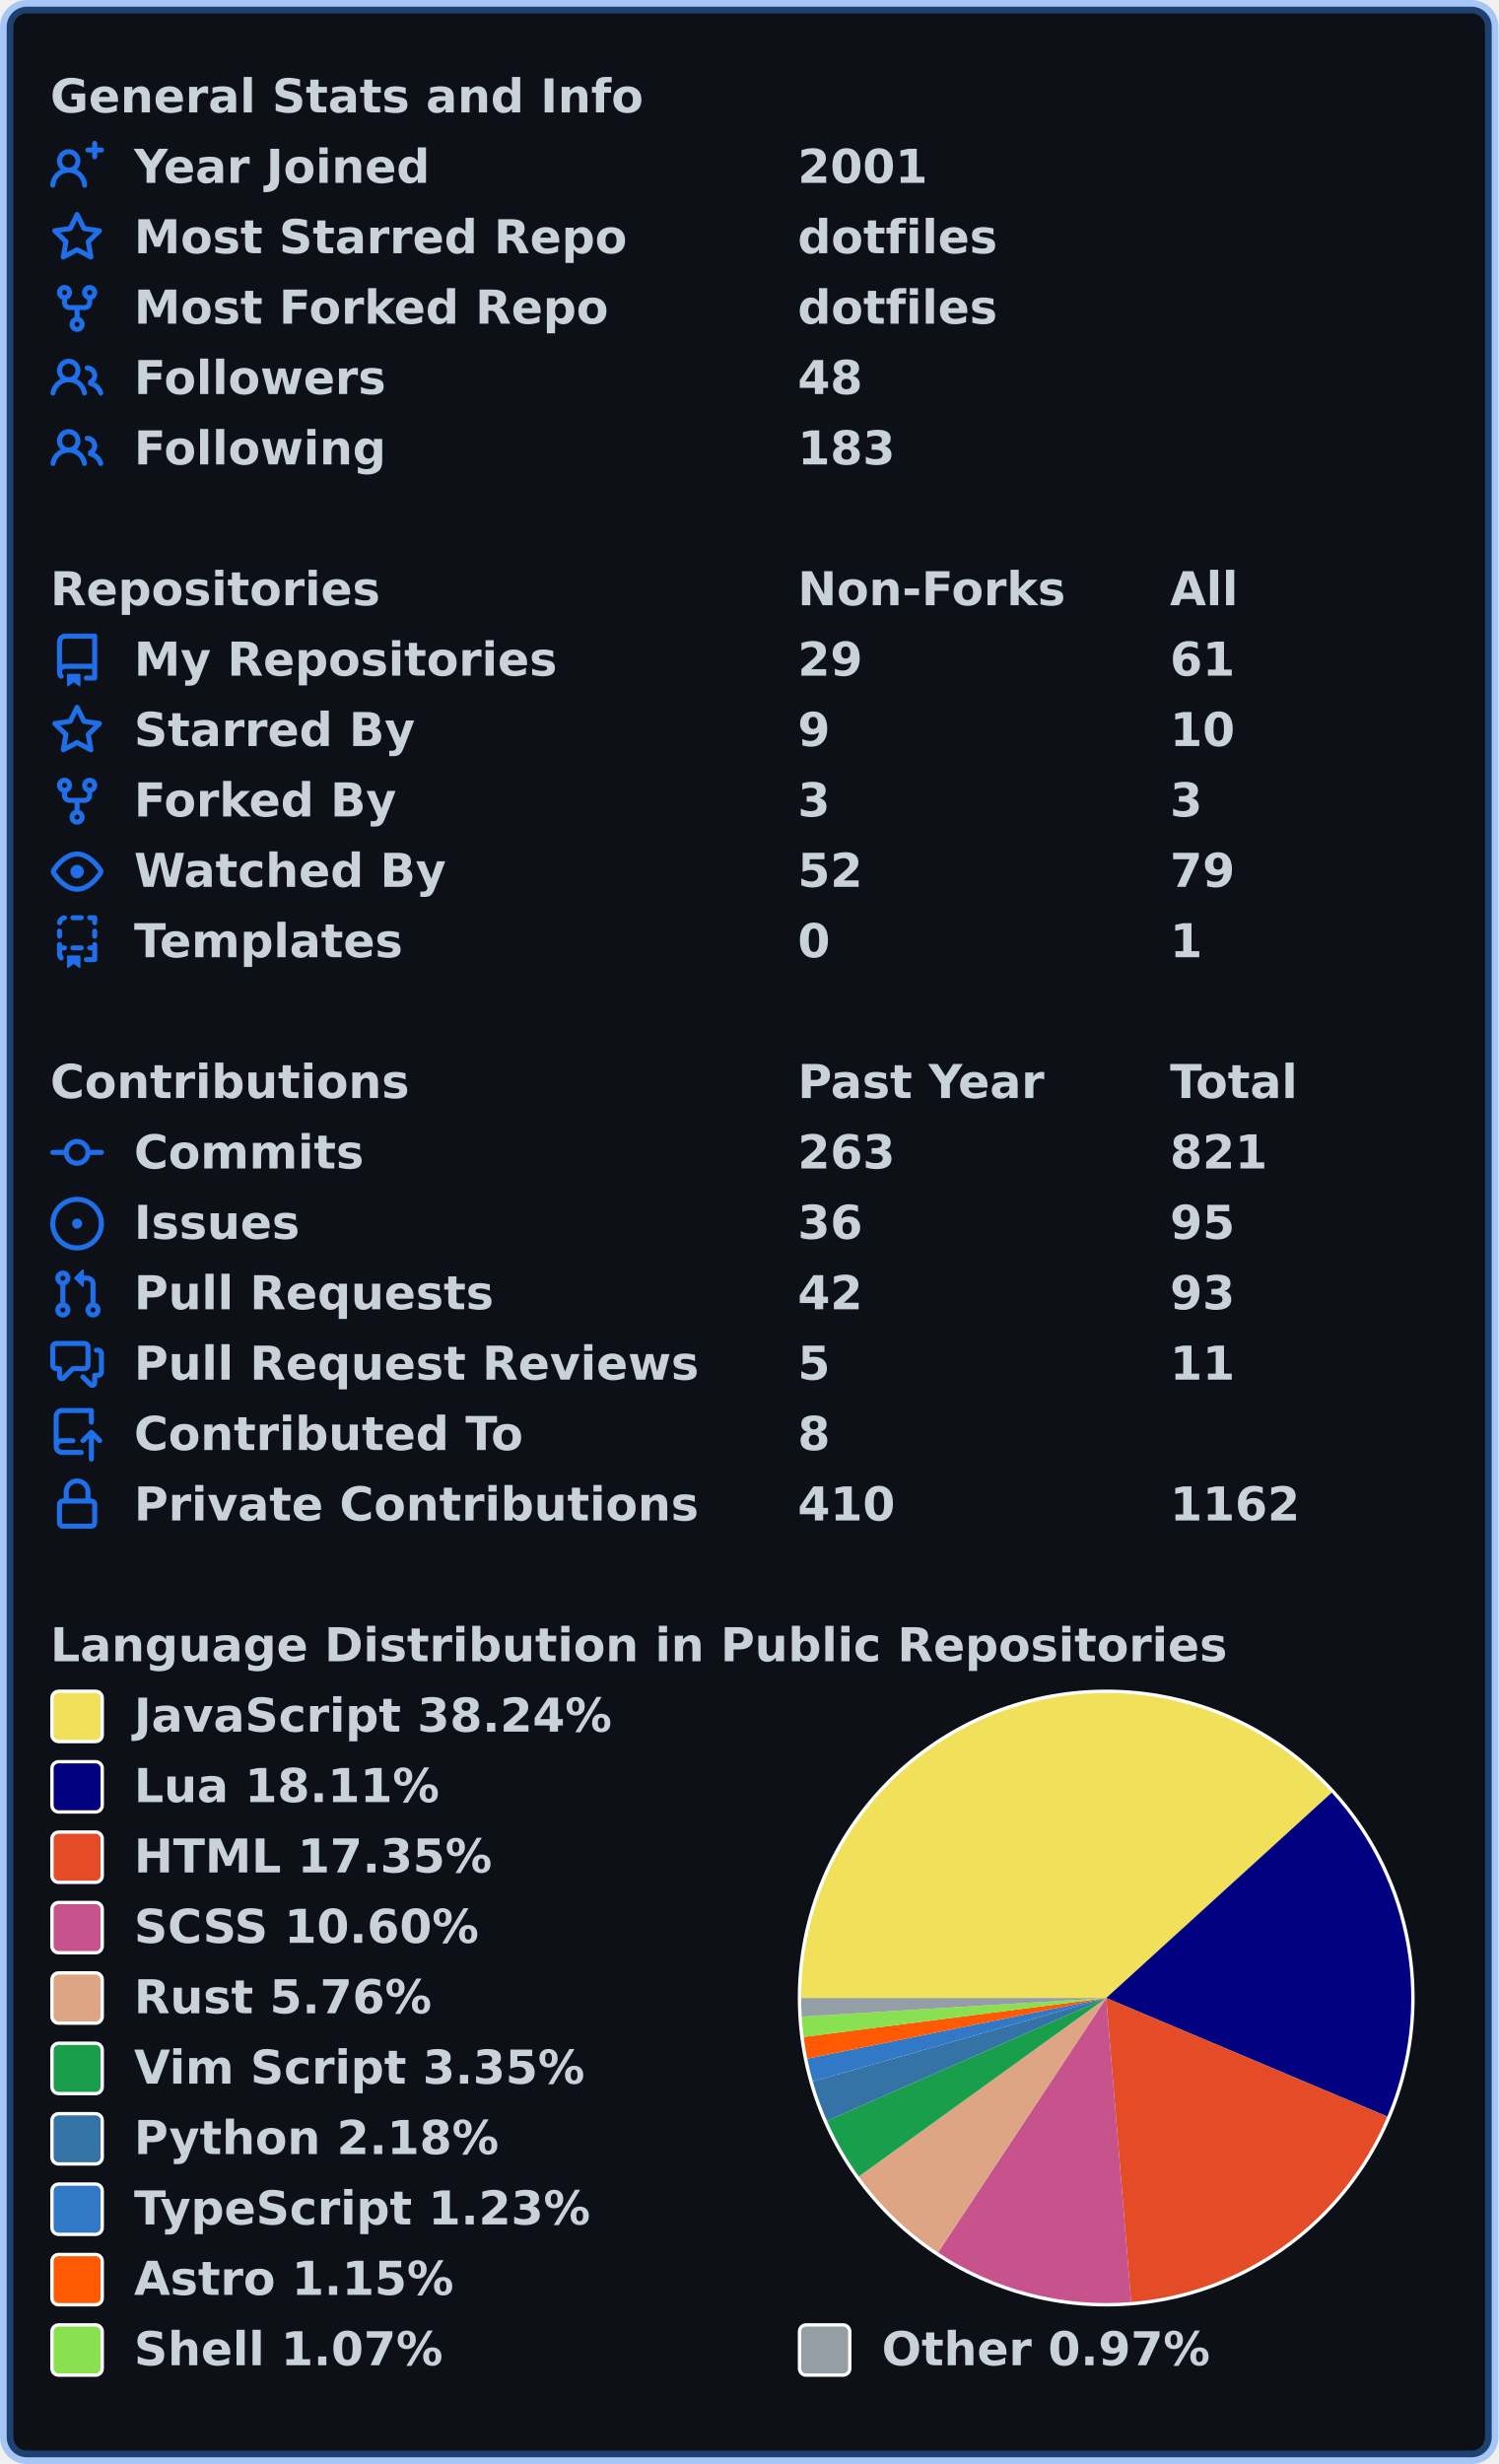
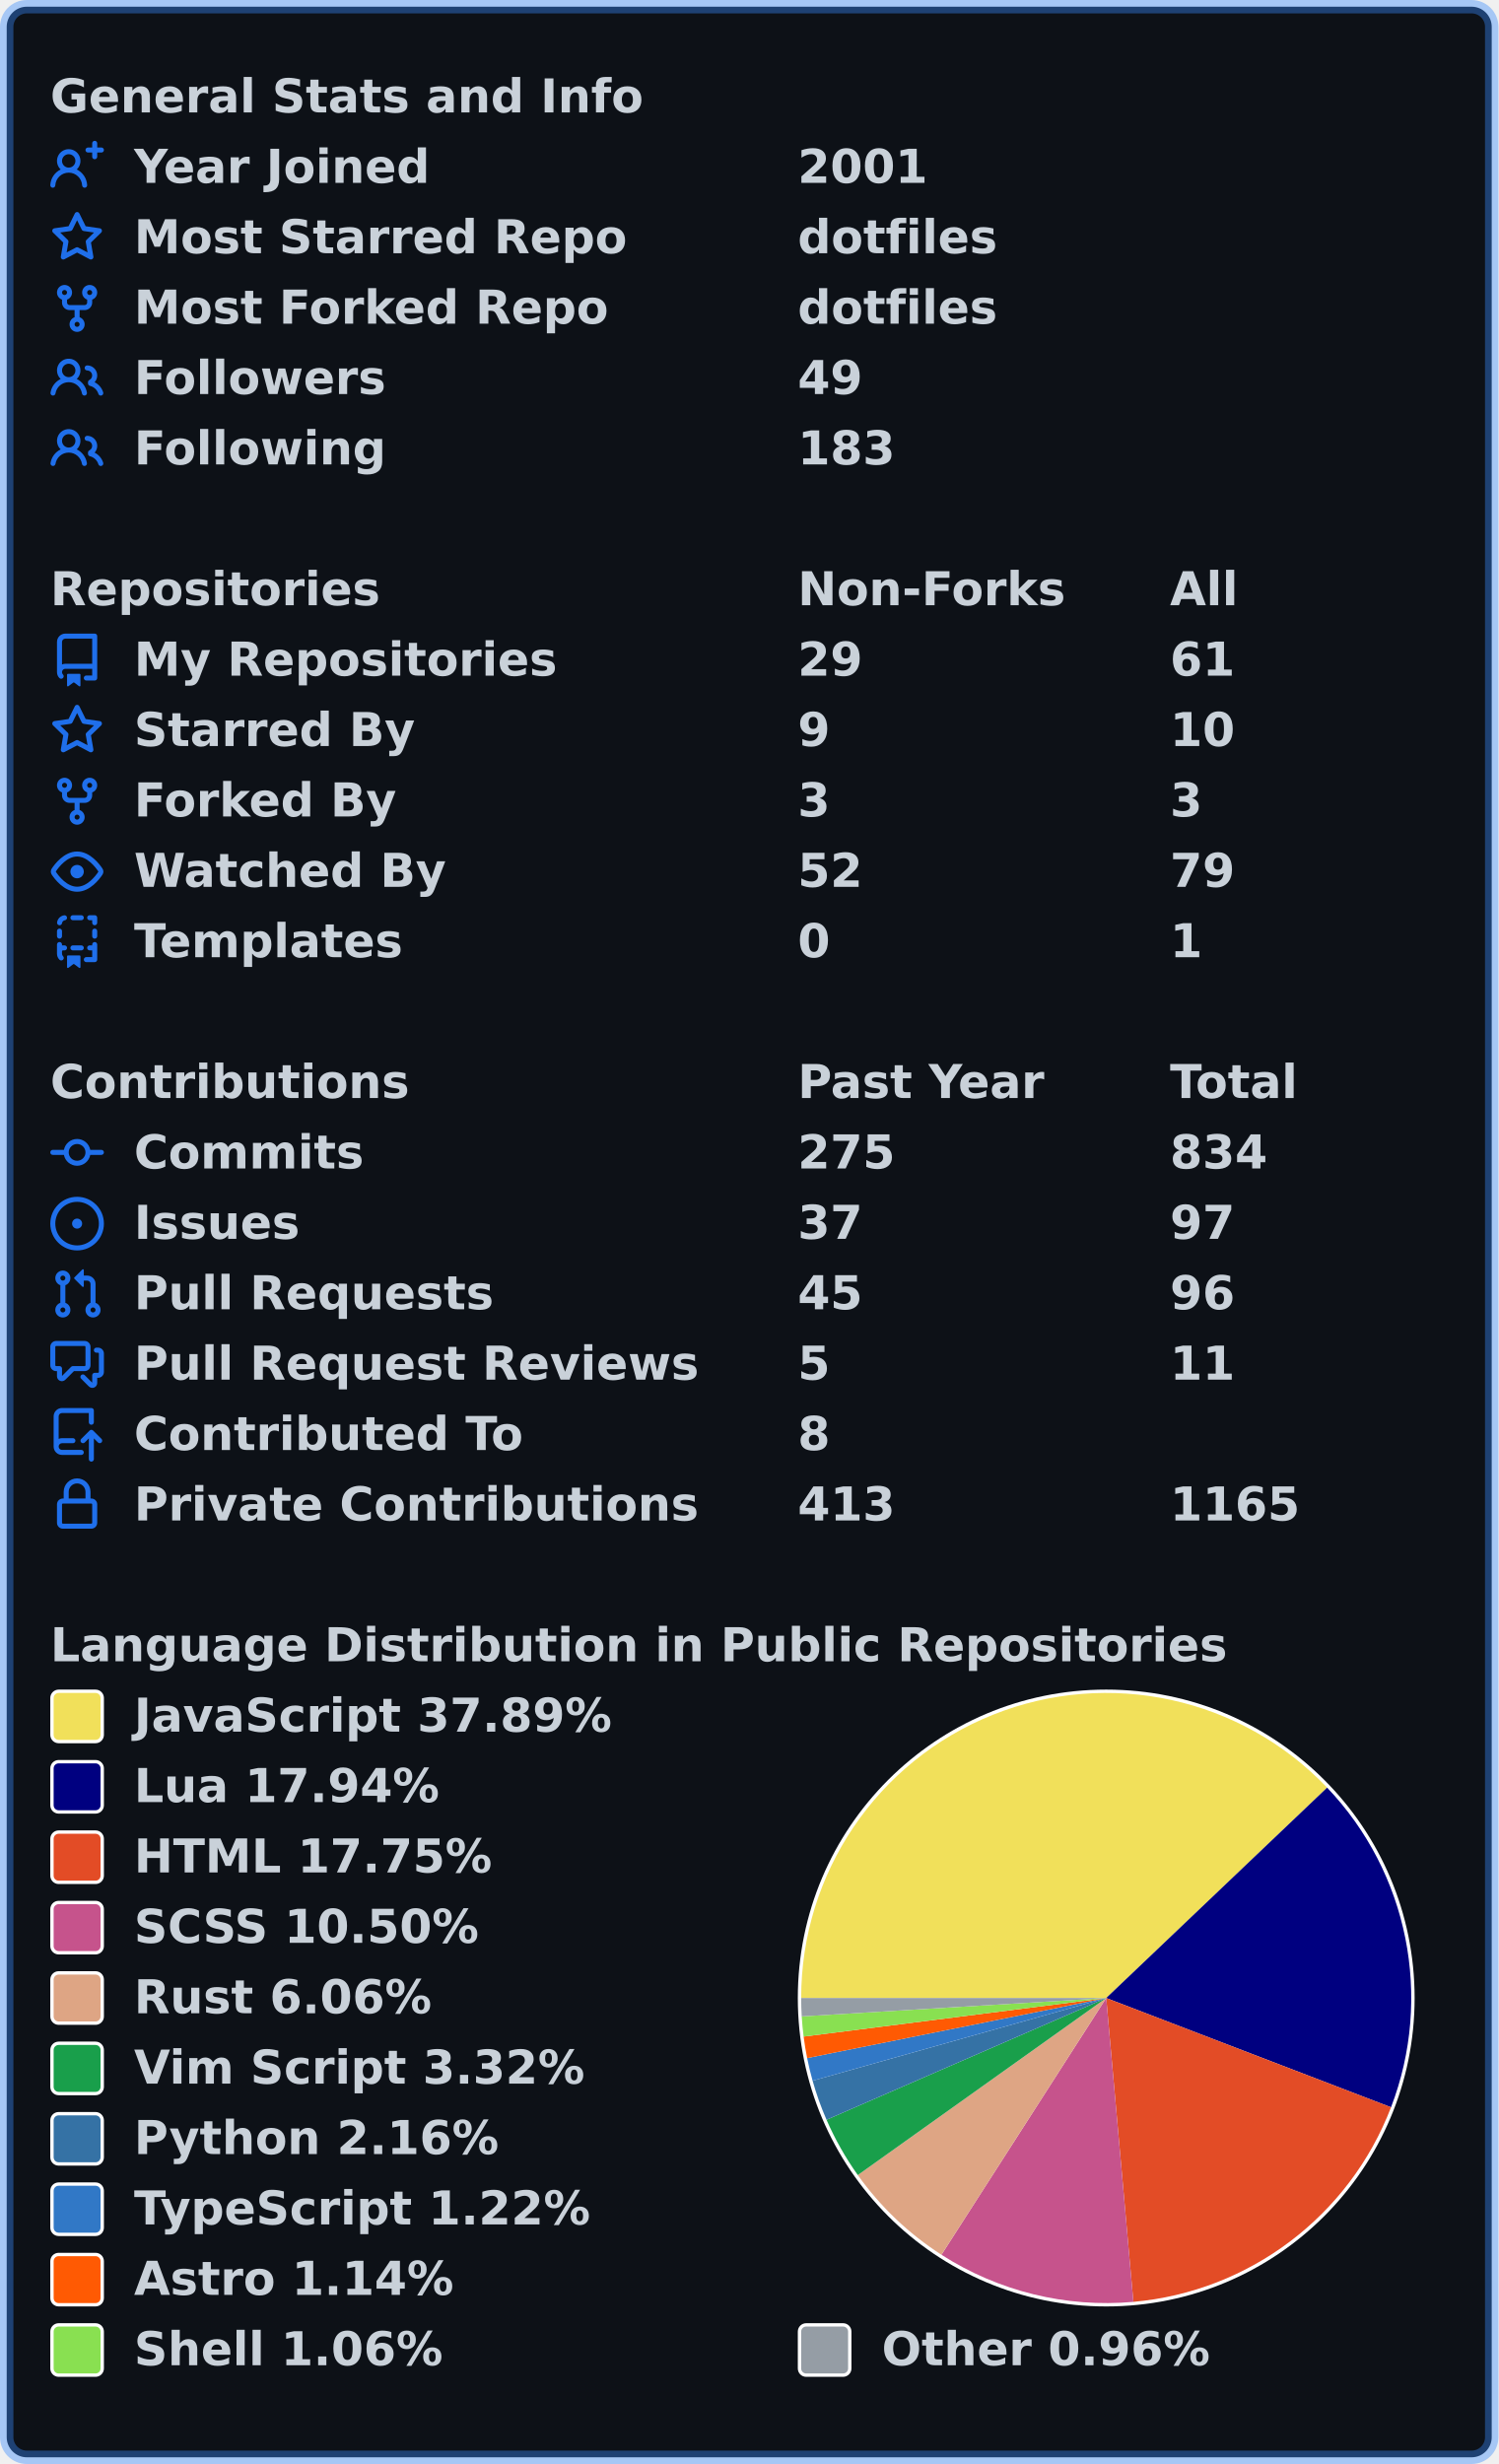
<svg xmlns="http://www.w3.org/2000/svg" width="447" height="735" viewBox="0 0 447 735" lang="en" xml:lang="en">
  <rect x="2" y="2" stroke-width="4" rx="6" width="443" height="731" stroke="rgba(56,139,253,0.4)" fill="#0d1117" />
  <g font-weight="600" font-size="110pt" font-family="Verdana,Geneva,DejaVu Sans,sans-serif" text-rendering="geometricPrecision">
    <g transform="translate(0, 21)" fill="#c9d1d9">
      <g transform="translate(15, 0)">
        <g transform="scale(0.095)">
          <text x="0" y="132" textLength="1851" lengthAdjust="spacingAndGlyphs">General Stats and Info</text>
        </g>
      </g>
      <g transform="translate(15, 21)">
        <path fill="#1f6feb" fill-rule="evenodd" d="M13.25 0a.75.75 0 01.75.75V2h1.25a.75.75 0 010 1.5H14v1.25a.75.75 0 01-1.5 0V3.5h-1.25a.75.75 0 010-1.5h1.25V.75a.75.75 0 01.75-.75zM5.5 4a2 2 0 100 4 2 2 0 000-4zm2.4 4.548a3.5 3.5 0 10-4.799 0 5.527 5.527 0 00-3.1 4.66.75.75 0 101.498.085A4.01 4.01 0 015.5 9.5a4.01 4.01 0 014.001 3.793.75.75 0 101.498-.086 5.527 5.527 0 00-3.1-4.659z" />
        <g transform="scale(0.095)">
          <text lengthAdjust="spacingAndGlyphs" textLength="932" x="263" y="132">Year Joined</text>
          <text lengthAdjust="spacingAndGlyphs" textLength="420" x="2347" y="132">2001</text>
        </g>
      </g>
      <g transform="translate(15, 42)">
        <path fill="#1f6feb" fill-rule="evenodd" d="M8 .25a.75.75 0 01.673.418l1.882 3.815 4.21.612a.75.75 0 01.416 1.279l-3.046 2.97.719 4.192a.75.75 0 01-1.088.791L8 12.347l-3.766 1.98a.75.75 0 01-1.088-.79l.72-4.194L.818 6.374a.75.75 0 01.416-1.28l4.21-.611L7.327.668A.75.75 0 018 .25zm0 2.445L6.615 5.5a.75.75 0 01-.564.41l-3.097.45 2.24 2.184a.75.75 0 01.216.664l-.528 3.084 2.769-1.456a.75.75 0 01.698 0l2.77 1.456-.53-3.084a.75.75 0 01.216-.664l2.24-2.183-3.096-.45a.75.75 0 01-.564-.41L8 2.694v.001z" />
        <g transform="scale(0.095)">
          <text lengthAdjust="spacingAndGlyphs" textLength="1532" x="263" y="132">Most Starred Repo</text>
          <text lengthAdjust="spacingAndGlyphs" textLength="609" x="2347" y="132">dotfiles</text>
        </g>
      </g>
      <g transform="translate(15, 63)">
        <path fill="#1f6feb" fill-rule="evenodd" d="M5 3.25a.75.75 0 11-1.5 0 .75.75 0 011.5 0zm0 2.122a2.25 2.25 0 10-1.5 0v.878A2.25 2.25 0 005.75 8.5h1.5v2.128a2.251 2.251 0 101.5 0V8.5h1.5a2.25 2.25 0 002.25-2.25v-.878a2.25 2.25 0 10-1.5 0v.878a.75.75 0 01-.75.75h-4.5A.75.75 0 015 6.25v-.878zm3.75 7.378a.75.75 0 11-1.5 0 .75.75 0 011.5 0zm3-8.75a.75.75 0 100-1.5.75.75 0 000 1.5z" />
        <g transform="scale(0.095)">
          <text lengthAdjust="spacingAndGlyphs" textLength="1485" x="263" y="132">Most Forked Repo</text>
          <text lengthAdjust="spacingAndGlyphs" textLength="609" x="2347" y="132">dotfiles</text>
        </g>
      </g>
      <g transform="translate(15, 84)">
        <path fill="#1f6feb" fill-rule="evenodd" d="M5.5 3.5a2 2 0 100 4 2 2 0 000-4zM2 5.5a3.5 3.5 0 115.898 2.549 5.507 5.507 0 013.034 4.084.75.75 0 11-1.482.235 4.001 4.001 0 00-7.9 0 .75.75 0 01-1.482-.236A5.507 5.507 0 013.102 8.05 3.49 3.49 0 012 5.5zM11 4a.75.75 0 100 1.5 1.5 1.5 0 01.666 2.844.75.75 0 00-.416.672v.352a.75.75 0 00.574.73c1.2.289 2.162 1.2 2.522 2.372a.75.75 0 101.434-.44 5.01 5.01 0 00-2.56-3.012A3 3 0 0011 4z" />
        <g transform="scale(0.095)">
          <text lengthAdjust="spacingAndGlyphs" textLength="778" x="263" y="132">Followers</text>
-           <text lengthAdjust="spacingAndGlyphs" textLength="210" x="2347" y="132">48</text>
+           <text lengthAdjust="spacingAndGlyphs" textLength="210" x="2347" y="132">49</text>
        </g>
      </g>
      <g transform="translate(15, 105)">
        <path fill="#1f6feb" fill-rule="evenodd" d="M5.5 3.5a2 2 0 100 4 2 2 0 000-4zM2 5.5a3.5 3.5 0 115.898 2.549 5.507 5.507 0 013.034 4.084.75.75 0 11-1.482.235 4.001 4.001 0 00-7.9 0 .75.75 0 01-1.482-.236A5.507 5.507 0 013.102 8.05 3.49 3.49 0 012 5.5zM11 4a.75.75 0 100 1.5 1.5 1.5 0 01.666 2.844.75.75 0 00-.416.672v.352a.75.75 0 00.574.73c1.2.289 2.162 1.2 2.522 2.372a.75.75 0 101.434-.44 5.01 5.01 0 00-2.56-3.012A3 3 0 0011 4z" />
        <g transform="scale(0.095)">
          <text lengthAdjust="spacingAndGlyphs" textLength="780" x="263" y="132">Following</text>
          <text lengthAdjust="spacingAndGlyphs" textLength="315" x="2347" y="132">183</text>
        </g>
      </g>
    </g>
    <g transform="translate(0, 168)" fill="#c9d1d9">
      <g transform="translate(15, 0)">
        <g transform="scale(0.095)">
          <text x="0" y="132" textLength="1020" lengthAdjust="spacingAndGlyphs">Repositories</text>
          <text x="2347" y="132" textLength="832" lengthAdjust="spacingAndGlyphs">Non-Forks</text>
          <text x="3516" y="132" textLength="206" lengthAdjust="spacingAndGlyphs">All</text>
        </g>
      </g>
      <g transform="translate(15, 21)">
        <path fill="#1f6feb" fill-rule="evenodd" d="M2 2.5A2.5 2.5 0 014.5 0h8.75a.75.75 0 01.75.75v12.5a.75.75 0 01-.75.75h-2.5a.75.75 0 110-1.5h1.75v-2h-8a1 1 0 00-.714 1.7.75.75 0 01-1.072 1.05A2.495 2.495 0 012 11.5v-9zm10.5-1V9h-8c-.356 0-.694.074-1 .208V2.5a1 1 0 011-1h8zM5 12.25v3.25a.25.25 0 00.4.2l1.45-1.087a.25.25 0 01.3 0L8.6 15.7a.25.25 0 00.4-.2v-3.25a.25.25 0 00-.25-.25h-3.5a.25.25 0 00-.25.25z" />
        <g transform="scale(0.095)">
          <text lengthAdjust="spacingAndGlyphs" textLength="1312" x="263" y="132">My Repositories</text>
          <text lengthAdjust="spacingAndGlyphs" textLength="210" x="2347" y="132">29</text>
          <text lengthAdjust="spacingAndGlyphs" textLength="210" x="3516" y="132">61</text>
        </g>
      </g>
      <g transform="translate(15, 42)">
        <path fill="#1f6feb" fill-rule="evenodd" d="M8 .25a.75.75 0 01.673.418l1.882 3.815 4.21.612a.75.75 0 01.416 1.279l-3.046 2.97.719 4.192a.75.75 0 01-1.088.791L8 12.347l-3.766 1.98a.75.75 0 01-1.088-.79l.72-4.194L.818 6.374a.75.75 0 01.416-1.28l4.21-.611L7.327.668A.75.75 0 018 .25zm0 2.445L6.615 5.5a.75.75 0 01-.564.41l-3.097.45 2.24 2.184a.75.75 0 01.216.664l-.528 3.084 2.769-1.456a.75.75 0 01.698 0l2.77 1.456-.53-3.084a.75.75 0 01.216-.664l2.24-2.183-3.096-.45a.75.75 0 01-.564-.41L8 2.694v.001z" />
        <g transform="scale(0.095)">
          <text lengthAdjust="spacingAndGlyphs" textLength="874" x="263" y="132">Starred By</text>
          <text lengthAdjust="spacingAndGlyphs" textLength="105" x="2347" y="132">9</text>
          <text lengthAdjust="spacingAndGlyphs" textLength="210" x="3516" y="132">10</text>
        </g>
      </g>
      <g transform="translate(15, 63)">
        <path fill="#1f6feb" fill-rule="evenodd" d="M5 3.25a.75.75 0 11-1.5 0 .75.75 0 011.5 0zm0 2.122a2.25 2.25 0 10-1.5 0v.878A2.25 2.25 0 005.75 8.5h1.5v2.128a2.251 2.251 0 101.5 0V8.5h1.5a2.25 2.25 0 002.25-2.25v-.878a2.25 2.25 0 10-1.5 0v.878a.75.75 0 01-.75.75h-4.5A.75.75 0 015 6.25v-.878zm3.75 7.378a.75.75 0 11-1.5 0 .75.75 0 011.5 0zm3-8.75a.75.75 0 100-1.5.75.75 0 000 1.5z" />
        <g transform="scale(0.095)">
          <text lengthAdjust="spacingAndGlyphs" textLength="828" x="263" y="132">Forked By</text>
          <text lengthAdjust="spacingAndGlyphs" textLength="105" x="2347" y="132">3</text>
          <text lengthAdjust="spacingAndGlyphs" textLength="105" x="3516" y="132">3</text>
        </g>
      </g>
      <g transform="translate(15, 84)">
        <path fill="#1f6feb" fill-rule="evenodd" d="M1.679 7.932c.412-.621 1.242-1.75 2.366-2.717C5.175 4.242 6.527 3.5 8 3.5c1.473 0 2.824.742 3.955 1.715 1.124.967 1.954 2.096 2.366 2.717a.119.119 0 010 .136c-.412.621-1.242 1.75-2.366 2.717C10.825 11.758 9.473 12.5 8 12.5c-1.473 0-2.824-.742-3.955-1.715C2.92 9.818 2.09 8.69 1.679 8.068a.119.119 0 010-.136zM8 2c-1.981 0-3.67.992-4.933 2.078C1.797 5.169.88 6.423.43 7.1a1.619 1.619 0 000 1.798c.45.678 1.367 1.932 2.637 3.024C4.329 13.008 6.019 14 8 14c1.981 0 3.67-.992 4.933-2.078 1.27-1.091 2.187-2.345 2.637-3.023a1.619 1.619 0 000-1.798c-.45-.678-1.367-1.932-2.637-3.023C11.671 2.992 9.981 2 8 2zm0 8a2 2 0 100-4 2 2 0 000 4z" />
        <g transform="scale(0.095)">
          <text lengthAdjust="spacingAndGlyphs" textLength="993" x="263" y="132">Watched By</text>
          <text lengthAdjust="spacingAndGlyphs" textLength="210" x="2347" y="132">52</text>
          <text lengthAdjust="spacingAndGlyphs" textLength="210" x="3516" y="132">79</text>
        </g>
      </g>
      <g transform="translate(15, 105)">
        <path fill="#1f6feb" fill-rule="evenodd" d="M6 .75A.75.75 0 016.75 0h2.5a.75.75 0 010 1.5h-2.5A.75.75 0 016 .75zm5 0a.75.75 0 01.75-.75h1.5a.75.75 0 01.75.75v1.5a.75.75 0 01-1.5 0V1.5h-.75A.75.75 0 0111 .75zM4.992.662a.75.75 0 01-.636.848c-.436.063-.783.41-.846.846a.75.75 0 01-1.485-.212A2.501 2.501 0 014.144.025a.75.75 0 01.848.637zM2.75 4a.75.75 0 01.75.75v1.5a.75.75 0 01-1.5 0v-1.5A.75.75 0 012.75 4zm10.5 0a.75.75 0 01.75.75v1.5a.75.75 0 01-1.5 0v-1.5a.75.75 0 01.75-.75zM2.75 8a.75.75 0 01.75.75v.268A1.72 1.72 0 013.75 9h.5a.75.75 0 010 1.5h-.5a.25.25 0 00-.25.25v.75c0 .28.114.532.3.714a.75.75 0 01-1.05 1.072A2.495 2.495 0 012 11.5V8.75A.75.75 0 012.75 8zm10.5 0a.75.75 0 01.75.75v4.5a.75.75 0 01-.75.75h-2.5a.75.75 0 010-1.5h1.75v-2h-.75a.75.75 0 010-1.5h.75v-.25a.75.75 0 01.75-.75zM6 9.75A.75.75 0 016.75 9h2.5a.75.75 0 010 1.5h-2.5A.75.75 0 016 9.75zm-1 2.5v3.25a.25.25 0 00.4.2l1.45-1.087a.25.25 0 01.3 0L8.6 15.7a.25.25 0 00.4-.2v-3.25a.25.25 0 00-.25-.25h-3.5a.25.25 0 00-.25.25z" />
        <g transform="scale(0.095)">
          <text lengthAdjust="spacingAndGlyphs" textLength="868" x="263" y="132">Templates</text>
          <text lengthAdjust="spacingAndGlyphs" textLength="105" x="2347" y="132">0</text>
          <text lengthAdjust="spacingAndGlyphs" textLength="105" x="3516" y="132">1</text>
        </g>
      </g>
    </g>
    <g transform="translate(0, 315)" fill="#c9d1d9">
      <g transform="translate(15, 0)">
        <g transform="scale(0.095)">
          <text x="0" y="132" textLength="1112" lengthAdjust="spacingAndGlyphs">Contributions</text>
          <text x="2347" y="132" textLength="774" lengthAdjust="spacingAndGlyphs">Past Year</text>
          <text x="3516" y="132" textLength="414" lengthAdjust="spacingAndGlyphs">Total</text>
        </g>
      </g>
      <g transform="translate(15, 21)">
        <path fill="#1f6feb" fill-rule="evenodd" d="M10.5 7.75a2.5 2.5 0 11-5 0 2.5 2.5 0 015 0zm1.43.75a4.002 4.002 0 01-7.86 0H.75a.75.75 0 110-1.5h3.32a4.001 4.001 0 017.86 0h3.32a.75.75 0 110 1.5h-3.32z" />
        <g transform="scale(0.095)">
          <text lengthAdjust="spacingAndGlyphs" textLength="734" x="263" y="132">Commits</text>
-           <text lengthAdjust="spacingAndGlyphs" textLength="315" x="2347" y="132">263</text>
-           <text lengthAdjust="spacingAndGlyphs" textLength="315" x="3516" y="132">821</text>
+           <text lengthAdjust="spacingAndGlyphs" textLength="315" x="2347" y="132">275</text>
+           <text lengthAdjust="spacingAndGlyphs" textLength="315" x="3516" y="132">834</text>
        </g>
      </g>
      <g transform="translate(15, 42)">
        <path fill="#1f6feb" d="M8 9.5a1.5 1.5 0 100-3 1.5 1.5 0 000 3z" />
        <path fill="#1f6feb" fill-rule="evenodd" d="M8 0a8 8 0 100 16A8 8 0 008 0zM1.5 8a6.5 6.5 0 1113 0 6.5 6.5 0 01-13 0z" />
        <g transform="scale(0.095)">
          <text lengthAdjust="spacingAndGlyphs" textLength="512" x="263" y="132">Issues</text>
-           <text lengthAdjust="spacingAndGlyphs" textLength="210" x="2347" y="132">36</text>
-           <text lengthAdjust="spacingAndGlyphs" textLength="210" x="3516" y="132">95</text>
+           <text lengthAdjust="spacingAndGlyphs" textLength="210" x="2347" y="132">37</text>
+           <text lengthAdjust="spacingAndGlyphs" textLength="210" x="3516" y="132">97</text>
        </g>
      </g>
      <g transform="translate(15, 63)">
        <path fill="#1f6feb" fill-rule="evenodd" d="M7.177 3.073L9.573.677A.25.25 0 0110 .854v4.792a.25.25 0 01-.427.177L7.177 3.427a.25.25 0 010-.354zM3.75 2.5a.75.75 0 100 1.5.75.75 0 000-1.5zm-2.25.75a2.25 2.25 0 113 2.122v5.256a2.251 2.251 0 11-1.5 0V5.372A2.25 2.25 0 011.5 3.25zM11 2.5h-1V4h1a1 1 0 011 1v5.628a2.251 2.251 0 101.5 0V5A2.5 2.5 0 0011 2.5zm1 10.25a.75.75 0 111.5 0 .75.75 0 01-1.5 0zM3.75 12a.75.75 0 100 1.5.75.75 0 000-1.5z" />
        <g transform="scale(0.095)">
          <text lengthAdjust="spacingAndGlyphs" textLength="1113" x="263" y="132">Pull Requests</text>
-           <text lengthAdjust="spacingAndGlyphs" textLength="210" x="2347" y="132">42</text>
-           <text lengthAdjust="spacingAndGlyphs" textLength="210" x="3516" y="132">93</text>
+           <text lengthAdjust="spacingAndGlyphs" textLength="210" x="2347" y="132">45</text>
+           <text lengthAdjust="spacingAndGlyphs" textLength="210" x="3516" y="132">96</text>
        </g>
      </g>
      <g transform="translate(15, 84)">
        <path fill="#1f6feb" fill-rule="evenodd" d="M1.5 2.75a.25.25 0 01.25-.25h8.5a.25.25 0 01.25.25v5.5a.25.25 0 01-.25.25h-3.5a.75.75 0 00-.53.22L3.5 11.44V9.25a.75.75 0 00-.75-.75h-1a.25.25 0 01-.25-.25v-5.5zM1.75 1A1.75 1.75 0 000 2.75v5.5C0 9.216.784 10 1.75 10H2v1.543a1.457 1.457 0 002.487 1.03L7.061 10h3.189A1.75 1.75 0 0012 8.25v-5.5A1.75 1.75 0 0010.25 1h-8.5zM14.5 4.75a.25.25 0 00-.25-.25h-.5a.75.75 0 110-1.5h.5c.966 0 1.75.784 1.75 1.75v5.5A1.75 1.75 0 0114.25 12H14v1.543a1.457 1.457 0 01-2.487 1.03L9.22 12.28a.75.75 0 111.06-1.06l2.22 2.22v-2.19a.75.75 0 01.75-.75h1a.25.25 0 00.25-.25v-5.5z" />
        <g transform="scale(0.095)">
          <text lengthAdjust="spacingAndGlyphs" textLength="1762" x="263" y="132">Pull Request Reviews</text>
          <text lengthAdjust="spacingAndGlyphs" textLength="105" x="2347" y="132">5</text>
          <text lengthAdjust="spacingAndGlyphs" textLength="210" x="3516" y="132">11</text>
        </g>
      </g>
      <g transform="translate(15, 105)">
        <path fill="#1f6feb" fill-rule="evenodd" d="M1 2.5A2.5 2.5 0 013.5 0h8.75a.75.75 0 01.75.75v3.5a.75.75 0 01-1.5 0V1.5h-8a1 1 0 00-1 1v6.708A2.492 2.492 0 013.5 9h3.25a.75.75 0 010 1.5H3.5a1 1 0 100 2h5.75a.75.75 0 010 1.5H3.5A2.5 2.5 0 011 11.5v-9zm13.23 7.79a.75.75 0 001.06-1.06l-2.505-2.505a.75.75 0 00-1.06 0L9.22 9.229a.75.75 0 001.06 1.061l1.225-1.224v6.184a.75.75 0 001.5 0V9.066l1.224 1.224z" />
        <g transform="scale(0.095)">
          <text lengthAdjust="spacingAndGlyphs" textLength="1234" x="263" y="132">Contributed To</text>
          <text lengthAdjust="spacingAndGlyphs" textLength="105" x="2347" y="132">8</text>
        </g>
      </g>
      <g transform="translate(15, 126)">
        <path fill="#1f6feb" fill-rule="evenodd" d="M4 4v2h-.25A1.75 1.75 0 002 7.75v5.5c0 .966.784 1.75 1.75 1.75h8.5A1.75 1.75 0 0014 13.25v-5.5A1.75 1.75 0 0012.25 6H12V4a4 4 0 10-8 0zm6.5 2V4a2.5 2.5 0 00-5 0v2h5zM12 7.5h.25a.25.25 0 01.25.25v5.5a.25.25 0 01-.25.25h-8.5a.25.25 0 01-.25-.25v-5.5a.25.25 0 01.25-.25H12z" />
        <g transform="scale(0.095)">
          <text lengthAdjust="spacingAndGlyphs" textLength="1742" x="263" y="132">Private Contributions</text>
-           <text lengthAdjust="spacingAndGlyphs" textLength="315" x="2347" y="132">410</text>
-           <text lengthAdjust="spacingAndGlyphs" textLength="420" x="3516" y="132">1162</text>
+           <text lengthAdjust="spacingAndGlyphs" textLength="315" x="2347" y="132">413</text>
+           <text lengthAdjust="spacingAndGlyphs" textLength="420" x="3516" y="132">1165</text>
        </g>
      </g>
    </g>
    <g transform="translate(0, 483)" fill="#c9d1d9">
      <g transform="translate(15, 0)">
        <g transform="scale(0.095)">
          <text x="0" y="132" textLength="3652" lengthAdjust="spacingAndGlyphs">Language Distribution in Public Repositories</text>
        </g>
      </g>
      <g transform="translate(238, 21)">
        <circle cx="92" cy="92" r="92" fill="#ffffff" />
      </g>
      <g transform="translate(239, 22)">
-         <path fill-rule="evenodd" fill="#f1e05a" d="M 0.0,91 A 91 91 0 0 1 158.279 29.725 L 91,91 Z" />
-         <path fill-rule="evenodd" fill="#000080" d="M 158.279,29.725 A 91 91 0 0 1 174.849 126.36 L 91,91 Z" />
-         <path fill-rule="evenodd" fill="#e34c26" d="M 174.849,126.36 A 91 91 0 0 1 98.439 181.695 L 91,91 Z" />
-         <path fill-rule="evenodd" fill="#c6538c" d="M 98.439,181.695 A 91 91 0 0 1 40.815 166.911 L 91,91 Z" />
-         <path fill-rule="evenodd" fill="#dea584" d="M 40.815,166.911 A 91 91 0 0 1 17.202 144.244 L 91,91 Z" />
-         <path fill-rule="evenodd" fill="#199f4b" d="M 17.202,144.244 A 91 91 0 0 1 7.7 127.636 L 91,91 Z" />
-         <path fill-rule="evenodd" fill="#3572A5" d="M 7.7,127.636 A 91 91 0 0 1 3.473 115.899 L 91,91 Z" />
-         <path fill-rule="evenodd" fill="#3178c6" d="M 3.473,115.899 A 91 91 0 0 1 1.815 109.082 L 91,91 Z" />
-         <path fill-rule="evenodd" fill="#ff5a03" d="M 1.815,109.082 A 91 91 0 0 1 0.743 102.606 L 91,91 Z" />
-         <path fill-rule="evenodd" fill="#89e051" d="M 0.743,102.606 A 91 91 0 0 1 0.169 96.539 L 91,91 Z" />
-         <path fill-rule="evenodd" fill="#959da5" d="M 0.169,96.539 A 91 91 0 0 1 0.0 91 L 91,91 Z" />
+         <path fill-rule="evenodd" fill="#f1e05a" d="M 0.0,91 A 91 91 0 0 1 156.899 28.244 L 91,91 Z" />
+         <path fill-rule="evenodd" fill="#000080" d="M 156.899,28.244 A 91 91 0 0 1 175.963 123.592 L 91,91 Z" />
+         <path fill-rule="evenodd" fill="#e34c26" d="M 175.963,123.592 A 91 91 0 0 1 99.107 181.638 L 91,91 Z" />
+         <path fill-rule="evenodd" fill="#c6538c" d="M 99.107,181.638 A 91 91 0 0 1 41.847 167.583 L 91,91 Z" />
+         <path fill-rule="evenodd" fill="#dea584" d="M 41.847,167.583 A 91 91 0 0 1 16.895 143.816 L 91,91 Z" />
+         <path fill-rule="evenodd" fill="#199f4b" d="M 16.895,143.816 A 91 91 0 0 1 7.56 127.316 L 91,91 Z" />
+         <path fill-rule="evenodd" fill="#3572A5" d="M 7.56,127.316 A 91 91 0 0 1 3.409 115.675 L 91,91 Z" />
+         <path fill-rule="evenodd" fill="#3178c6" d="M 3.409,115.675 A 91 91 0 0 1 1.781 108.917 L 91,91 Z" />
+         <path fill-rule="evenodd" fill="#ff5a03" d="M 1.781,108.917 A 91 91 0 0 1 0.729 102.499 L 91,91 Z" />
+         <path fill-rule="evenodd" fill="#89e051" d="M 0.729,102.499 A 91 91 0 0 1 0.166 96.488 L 91,91 Z" />
+         <path fill-rule="evenodd" fill="#959da5" d="M 0.166,96.488 A 91 91 0 0 1 0.0 91 L 91,91 Z" />
      </g>
      <g transform="translate(15, 21)">
        <rect x="0.5" y="0.5" rx="2" width="15" height="15" fill="#f1e05a" stroke-width="1" stroke="#ffffff" />
-         <text transform="scale(0.095)" x="263" y="132" textLength="1516" lengthAdjust="spacingAndGlyphs">JavaScript 38.24%</text>
+         <text transform="scale(0.095)" x="263" y="132" textLength="1516" lengthAdjust="spacingAndGlyphs">JavaScript 37.89%</text>
      </g>
      <g transform="translate(15, 42)">
        <rect x="0.5" y="0.5" rx="2" width="15" height="15" fill="#000080" stroke-width="1" stroke="#ffffff" />
-         <text transform="scale(0.095)" x="263" y="132" textLength="980" lengthAdjust="spacingAndGlyphs">Lua 18.11%</text>
+         <text transform="scale(0.095)" x="263" y="132" textLength="980" lengthAdjust="spacingAndGlyphs">Lua 17.94%</text>
      </g>
      <g transform="translate(15, 63)">
        <rect x="0.5" y="0.5" rx="2" width="15" height="15" fill="#e34c26" stroke-width="1" stroke="#ffffff" />
-         <text transform="scale(0.095)" x="263" y="132" textLength="1142" lengthAdjust="spacingAndGlyphs">HTML 17.35%</text>
+         <text transform="scale(0.095)" x="263" y="132" textLength="1142" lengthAdjust="spacingAndGlyphs">HTML 17.75%</text>
      </g>
      <g transform="translate(15, 84)">
        <rect x="0.5" y="0.5" rx="2" width="15" height="15" fill="#c6538c" stroke-width="1" stroke="#ffffff" />
-         <text transform="scale(0.095)" x="263" y="132" textLength="1113" lengthAdjust="spacingAndGlyphs">SCSS 10.60%</text>
+         <text transform="scale(0.095)" x="263" y="132" textLength="1113" lengthAdjust="spacingAndGlyphs">SCSS 10.50%</text>
      </g>
      <g transform="translate(15, 105)">
        <rect x="0.5" y="0.5" rx="2" width="15" height="15" fill="#dea584" stroke-width="1" stroke="#ffffff" />
-         <text transform="scale(0.095)" x="263" y="132" textLength="946" lengthAdjust="spacingAndGlyphs">Rust 5.76%</text>
+         <text transform="scale(0.095)" x="263" y="132" textLength="946" lengthAdjust="spacingAndGlyphs">Rust 6.06%</text>
      </g>
      <g transform="translate(15, 126)">
        <rect x="0.5" y="0.5" rx="2" width="15" height="15" fill="#199f4b" stroke-width="1" stroke="#ffffff" />
-         <text transform="scale(0.095)" x="263" y="132" textLength="1428" lengthAdjust="spacingAndGlyphs">Vim Script 3.35%</text>
+         <text transform="scale(0.095)" x="263" y="132" textLength="1428" lengthAdjust="spacingAndGlyphs">Vim Script 3.32%</text>
      </g>
      <g transform="translate(15, 147)">
        <rect x="0.5" y="0.5" rx="2" width="15" height="15" fill="#3572A5" stroke-width="1" stroke="#ffffff" />
-         <text transform="scale(0.095)" x="263" y="132" textLength="1149" lengthAdjust="spacingAndGlyphs">Python 2.18%</text>
+         <text transform="scale(0.095)" x="263" y="132" textLength="1149" lengthAdjust="spacingAndGlyphs">Python 2.16%</text>
      </g>
      <g transform="translate(15, 168)">
        <rect x="0.5" y="0.5" rx="2" width="15" height="15" fill="#3178c6" stroke-width="1" stroke="#ffffff" />
-         <text transform="scale(0.095)" x="263" y="132" textLength="1462" lengthAdjust="spacingAndGlyphs">TypeScript 1.23%</text>
+         <text transform="scale(0.095)" x="263" y="132" textLength="1462" lengthAdjust="spacingAndGlyphs">TypeScript 1.22%</text>
      </g>
      <g transform="translate(15, 189)">
        <rect x="0.5" y="0.5" rx="2" width="15" height="15" fill="#ff5a03" stroke-width="1" stroke="#ffffff" />
-         <text transform="scale(0.095)" x="263" y="132" textLength="1008" lengthAdjust="spacingAndGlyphs">Astro 1.15%</text>
+         <text transform="scale(0.095)" x="263" y="132" textLength="1008" lengthAdjust="spacingAndGlyphs">Astro 1.14%</text>
      </g>
      <g transform="translate(15, 210)">
        <rect x="0.5" y="0.5" rx="2" width="15" height="15" fill="#89e051" stroke-width="1" stroke="#ffffff" />
-         <text transform="scale(0.095)" x="263" y="132" textLength="982" lengthAdjust="spacingAndGlyphs">Shell 1.07%</text>
+         <text transform="scale(0.095)" x="263" y="132" textLength="982" lengthAdjust="spacingAndGlyphs">Shell 1.06%</text>
        <rect x="223.5" y="0.5" rx="2" width="15" height="15" fill="#959da5" stroke-width="1" stroke="#ffffff" />
-         <text transform="scale(0.095)" x="2611" y="132" textLength="1047" lengthAdjust="spacingAndGlyphs">Other 0.97%</text>
+         <text transform="scale(0.095)" x="2611" y="132" textLength="1047" lengthAdjust="spacingAndGlyphs">Other 0.96%</text>
      </g>
    </g>
  </g>
</svg>
